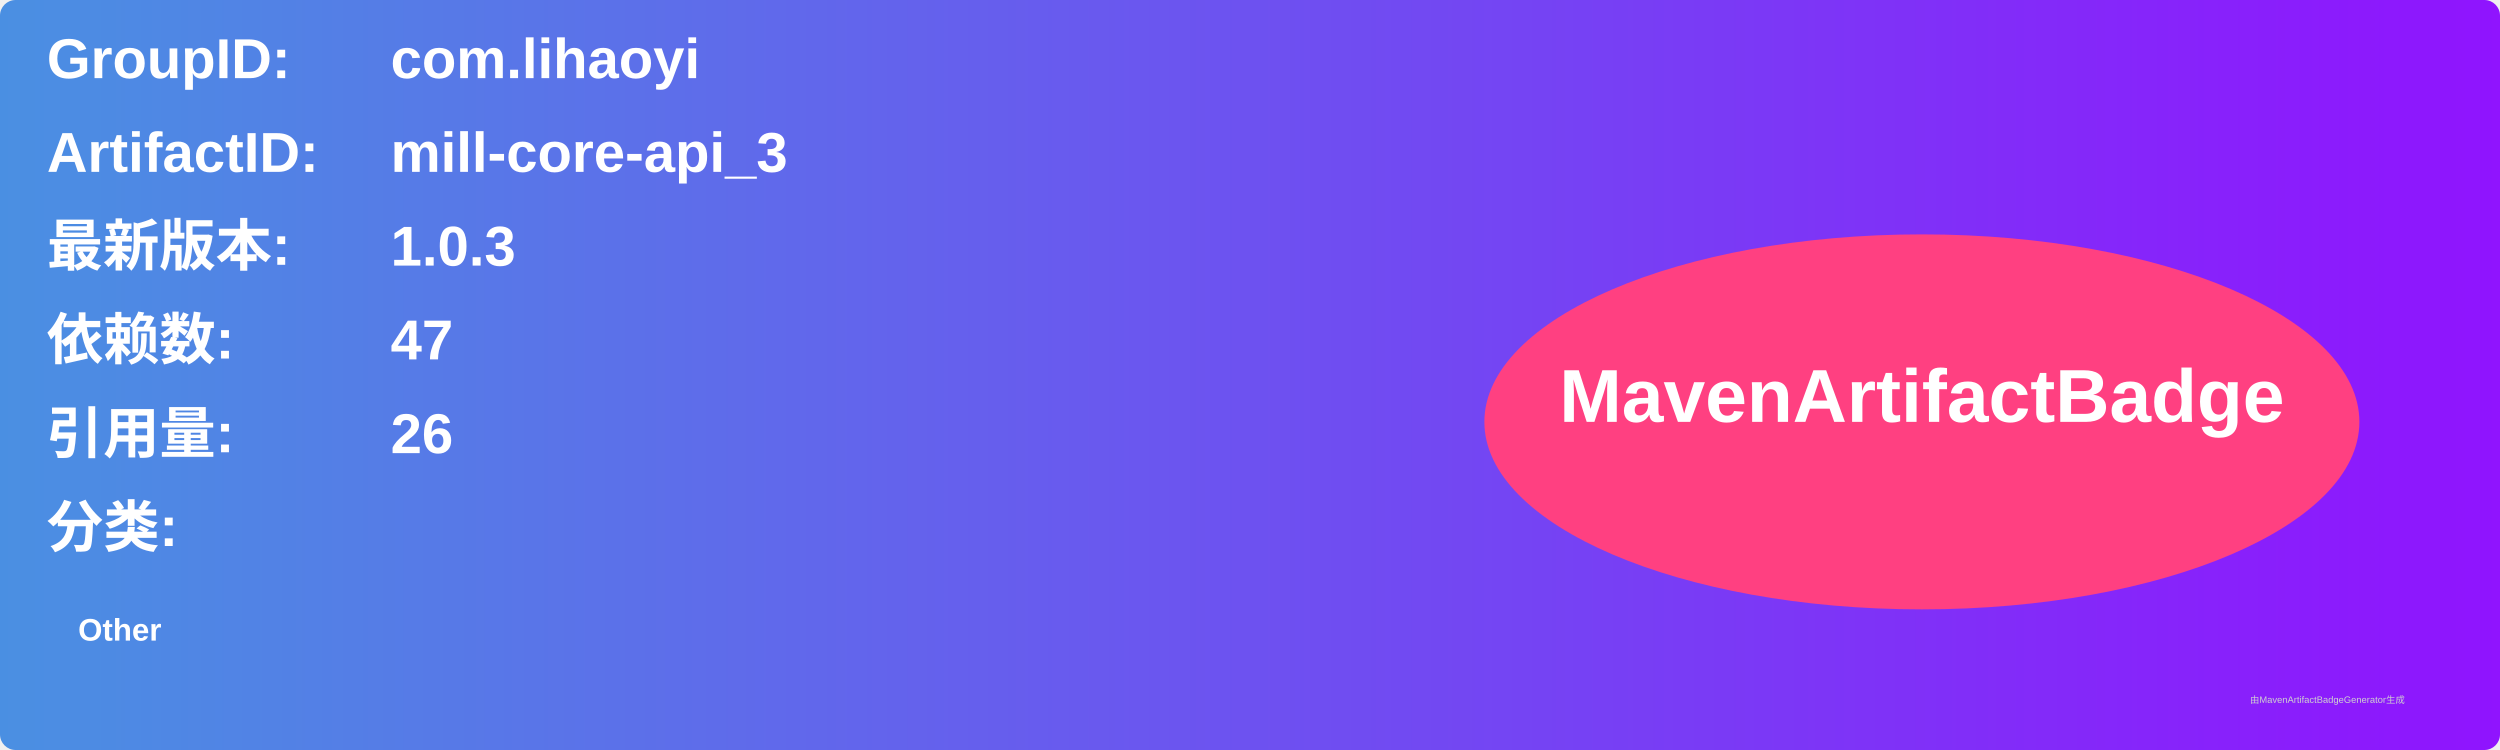
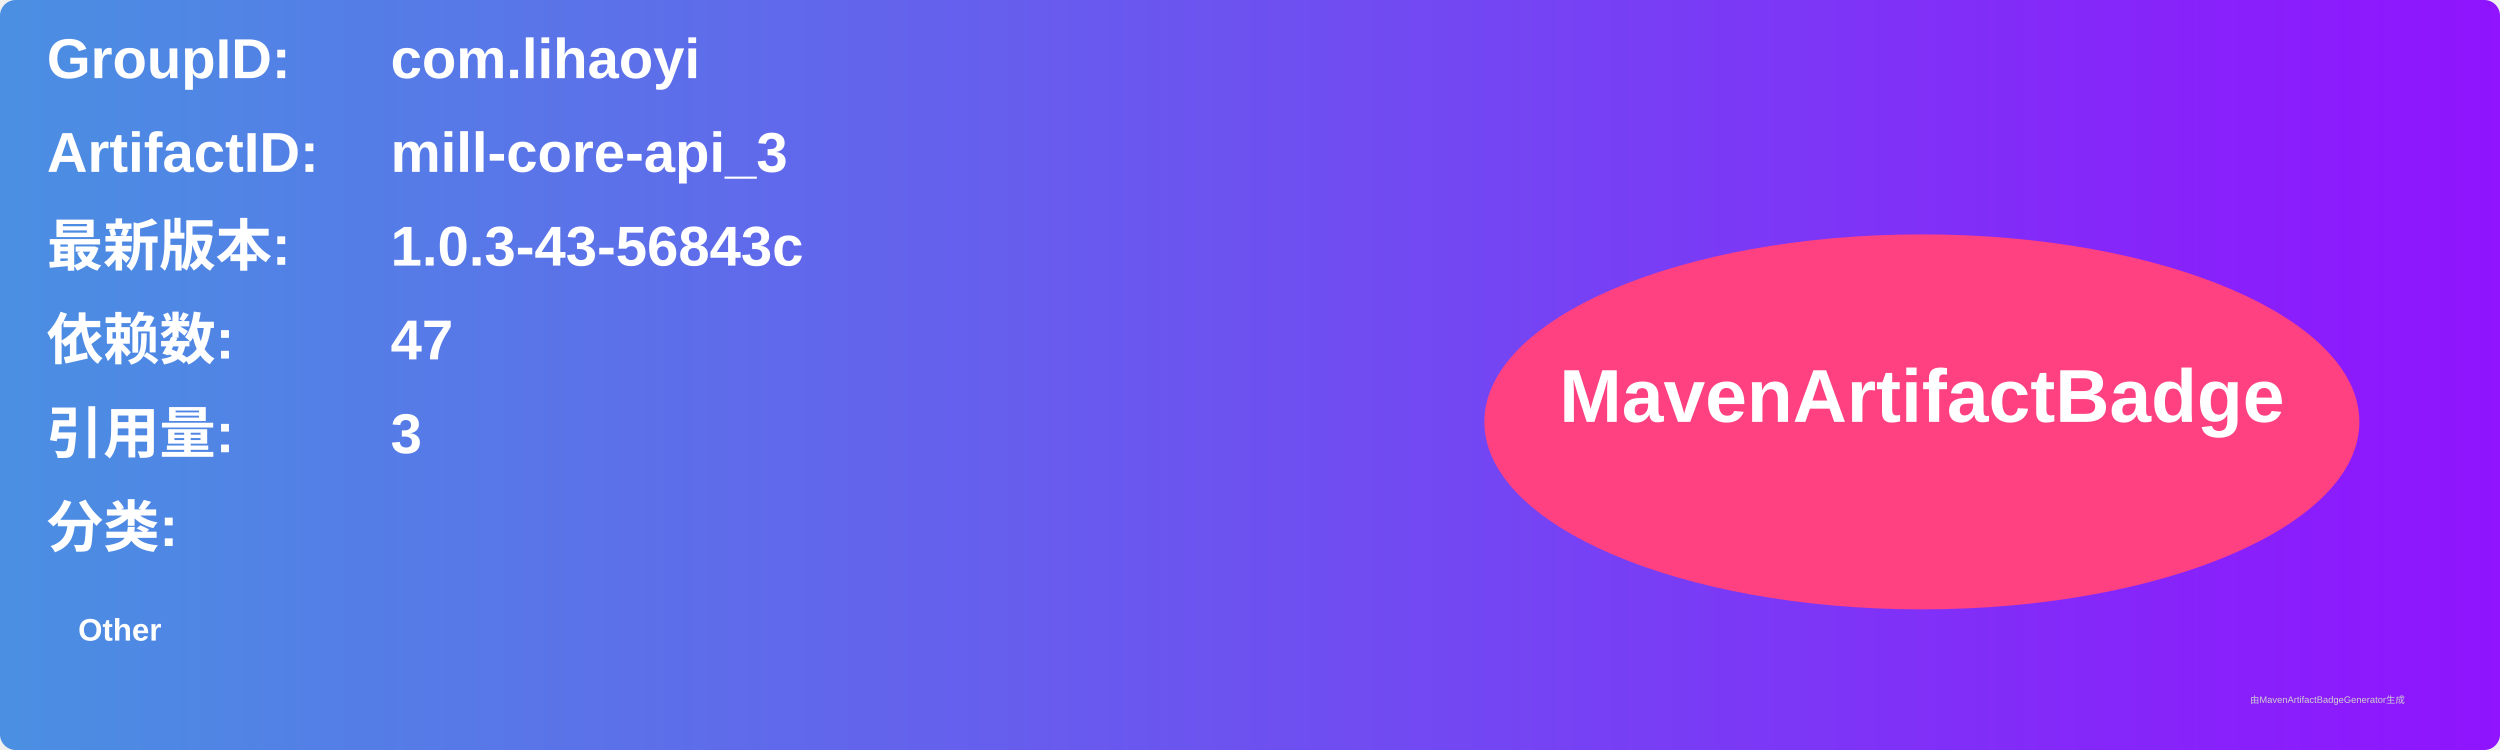
<svg xmlns="http://www.w3.org/2000/svg" width="800" height="240" viewBox="0 0 800 240">
  <linearGradient id="grad" x1="0%" y1="0%" x2="100%" y2="0%">
    <stop offset="0%" stop-color="#4a90e2" />
    <stop offset="100%" stop-color="#9013fe" />
  </linearGradient>
  <rect width="100%" height="100%" rx="5" ry="5" fill="url(#grad)" />
  <g transform="translate(15, 15)">
    <text x="0" y="10" font-family="Arial" font-size="18" fill="white" font-weight="bold" width="260">GroupID:</text>
    <text x="110" y="10" font-family="Arial" font-size="18" fill="white" font-weight="bold" width="460">com.lihaoyi</text>
    <text x="0" y="40" font-family="Arial" font-size="18" fill="white" font-weight="bold" width="260">ArtifactID:</text>
    <text x="110" y="40" font-family="Arial" font-size="18" fill="white" font-weight="bold" width="460">mill-core-api_3</text>
    <text x="0" y="70" font-family="Arial" font-size="18" fill="white" font-weight="bold">最新版本:</text>
    <text x="110" y="70" font-family="Arial" font-size="18" fill="white" font-weight="bold">
-       <tspan font-weight="bold">1.0.3</tspan>
+       <tspan font-weight="bold">1.0.3-43-56843c</tspan>
    </text>
    <text x="0" y="100" font-family="Arial" font-size="18" fill="white" font-weight="bold">依赖数: </text>
    <text x="110" y="100" font-family="Arial" font-size="18" fill="white">
      <tspan font-weight="bold">47</tspan>
    </text>
    <text x="0" y="130" font-family="Arial" font-size="18" fill="white" font-weight="bold">引用量: </text>
    <text x="110" y="130" font-family="Arial" font-size="18" fill="white">
-       <tspan font-weight="bold">26</tspan>
+       <tspan font-weight="bold">3</tspan>
    </text>
    <text x="0" y="160" font-family="Arial" font-size="18" fill="white" font-weight="bold">分类:</text>
    <text x="10" y="190" font-family="Arial" font-size="10" fill="white">
      <tspan font-weight="bold">Other</tspan>
    </text>
    <ellipse cx="600" cy="120" rx="140" ry="60" fill="#ff4081" />
    <text x="600" y="120" text-anchor="middle" font-family="Arial" font-size="24" fill="white" font-weight="bold">MavenArtifactBadge</text>
  </g>
  <text x="720" y="225" font-family="Arial" font-size="3" fill="#d0d0d0">由MavenArtifactBadgeGenerator生成</text>
</svg>
